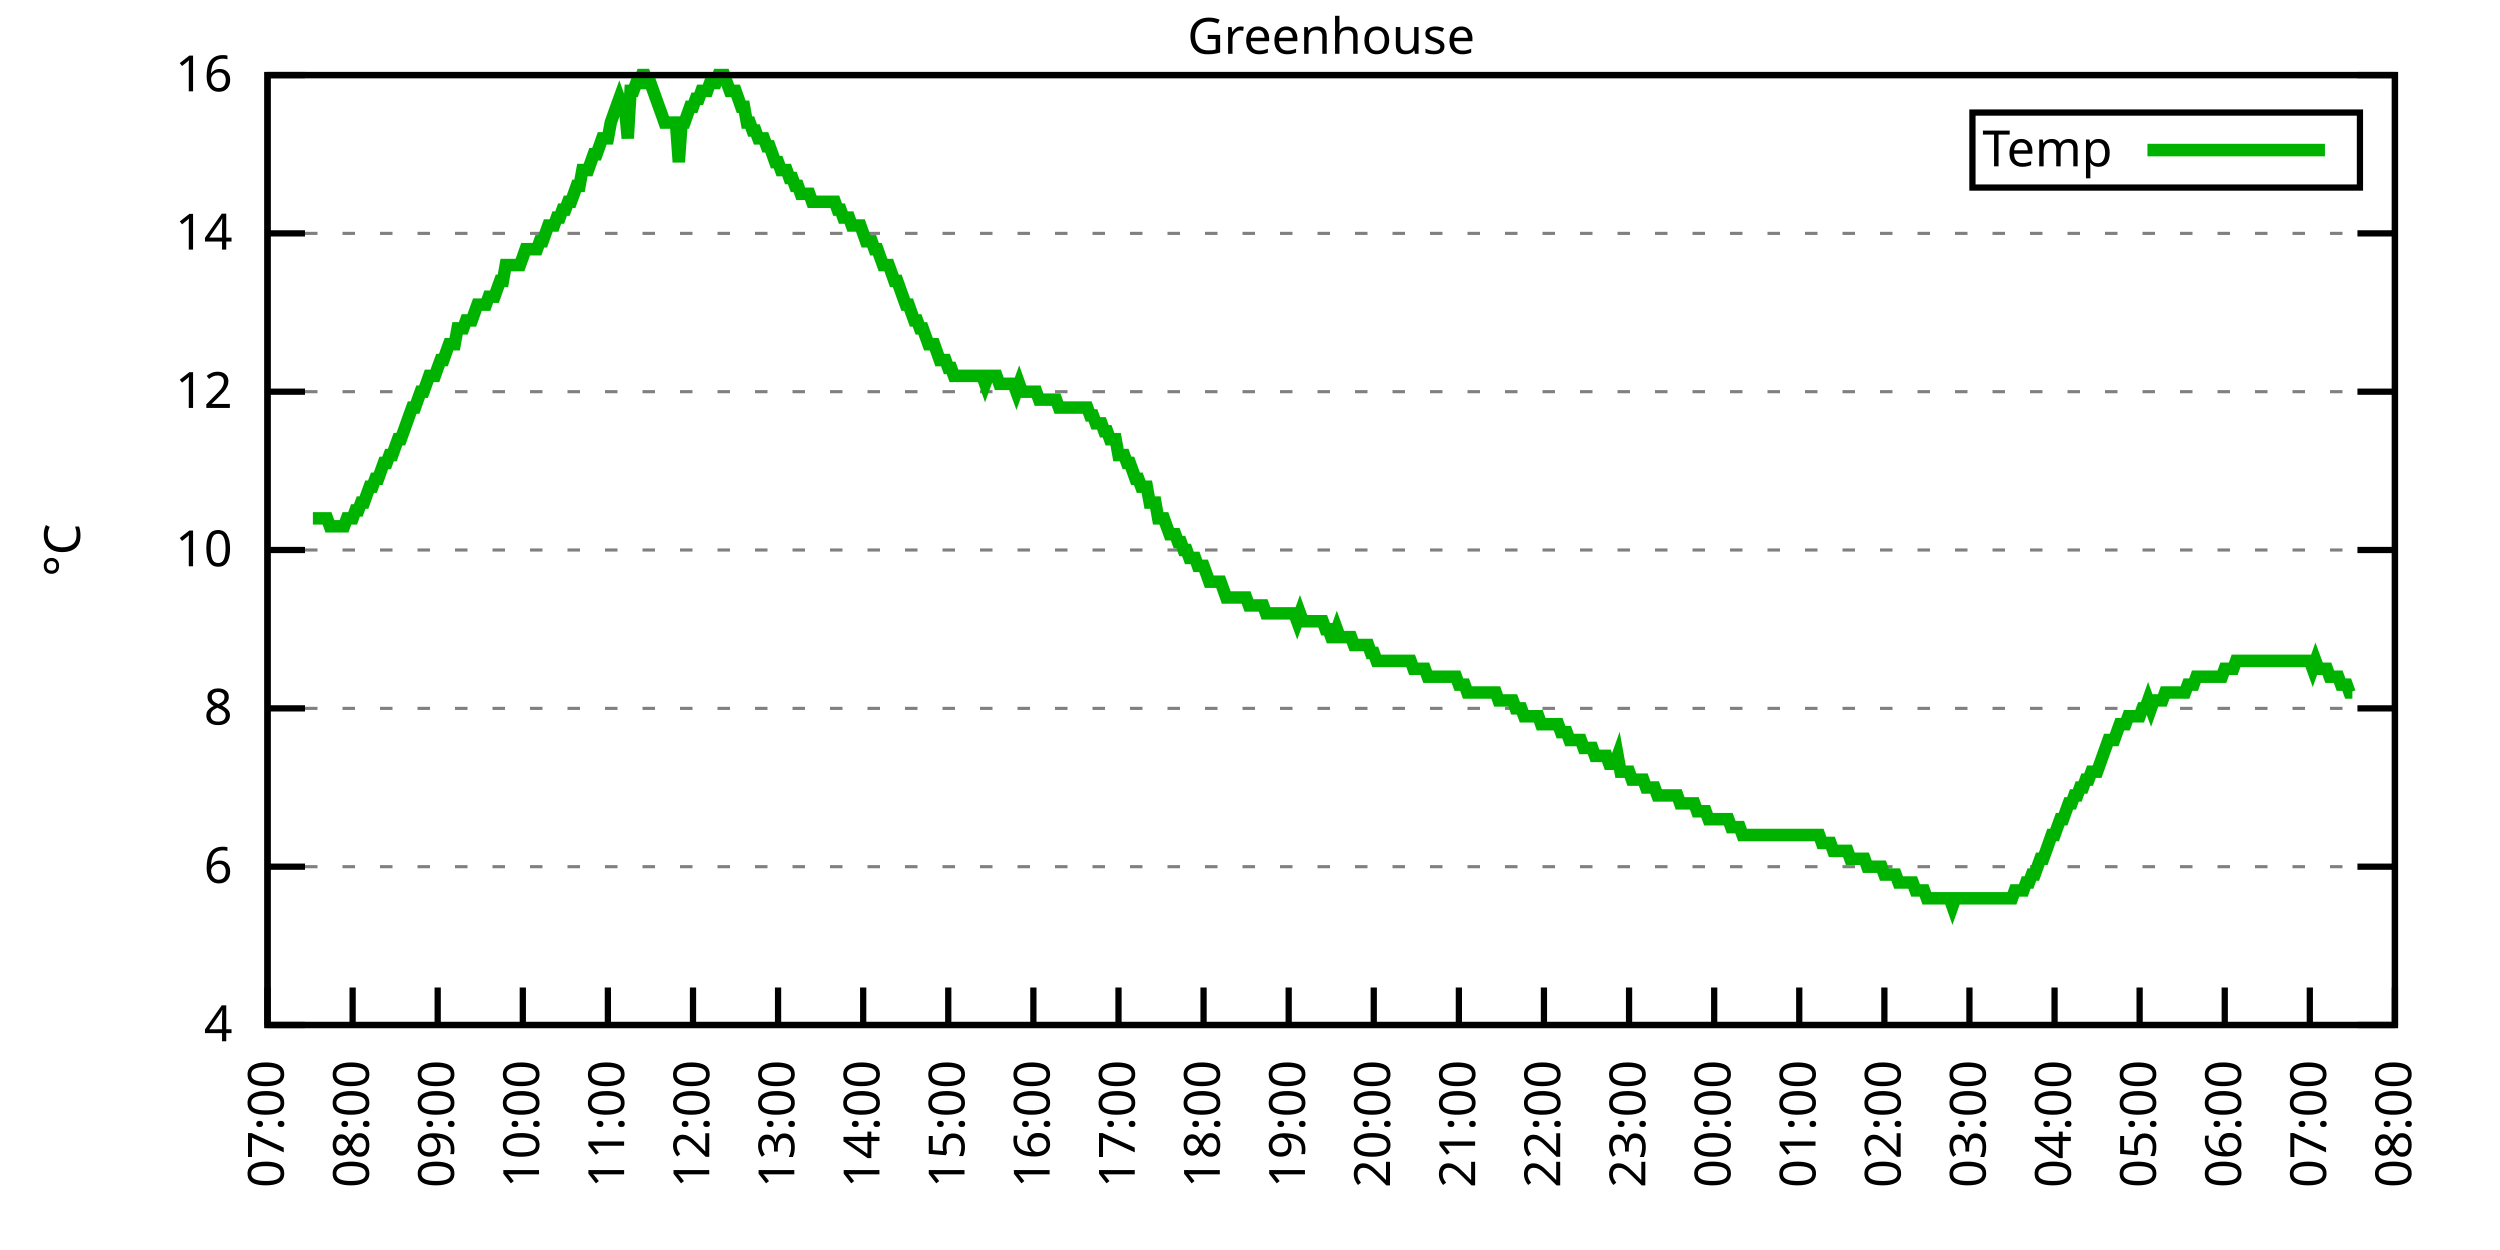
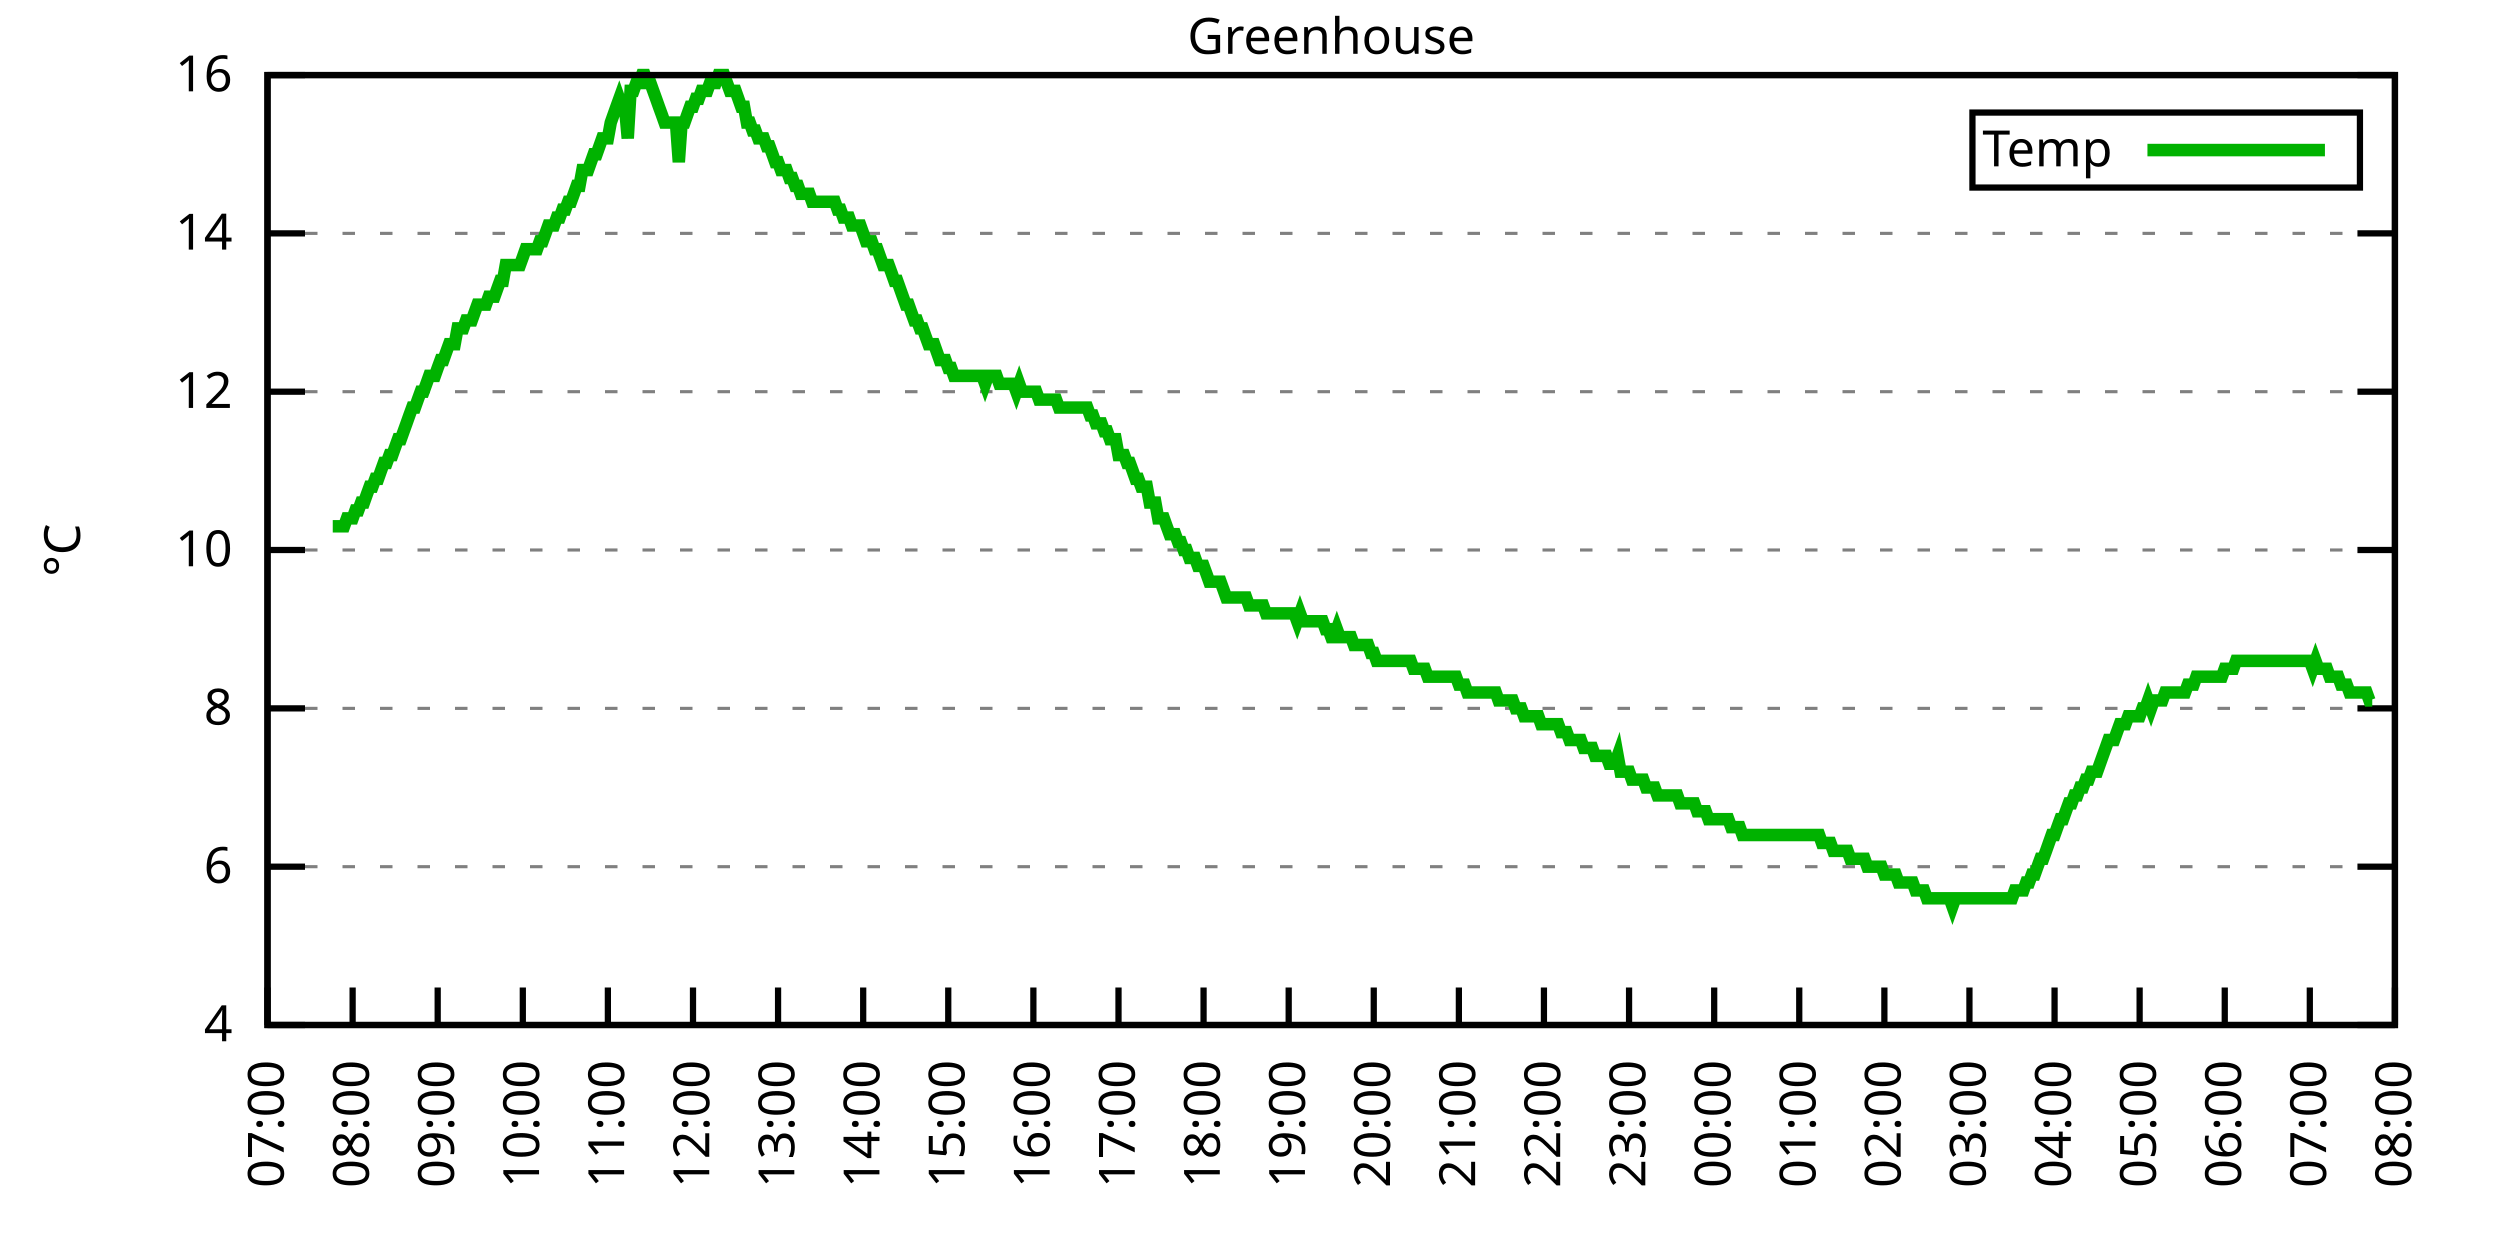
<svg xmlns="http://www.w3.org/2000/svg" xmlns:xlink="http://www.w3.org/1999/xlink" width="400" height="200" viewBox="0 0 400 200">
  <g id="gnuplot_canvas">
    <rect x="0" y="0" width="400" height="200" fill="none" />
    <defs>
      <circle id="gpDot" r="0.5" stroke-width="0.5" stroke="currentColor" />
      <path id="gpPt0" stroke-width="0.333" stroke="currentColor" d="M-1,0 h2 M0,-1 v2" />
      <path id="gpPt1" stroke-width="0.333" stroke="currentColor" d="M-1,-1 L1,1 M1,-1 L-1,1" />
      <path id="gpPt2" stroke-width="0.333" stroke="currentColor" d="M-1,0 L1,0 M0,-1 L0,1 M-1,-1 L1,1 M-1,1 L1,-1" />
      <rect id="gpPt3" stroke-width="0.333" stroke="currentColor" x="-1" y="-1" width="2" height="2" />
      <rect id="gpPt4" stroke-width="0.333" stroke="currentColor" fill="currentColor" x="-1" y="-1" width="2" height="2" />
      <circle id="gpPt5" stroke-width="0.333" stroke="currentColor" cx="0" cy="0" r="1" />
      <use xlink:href="#gpPt5" id="gpPt6" fill="currentColor" stroke="none" />
      <path id="gpPt7" stroke-width="0.333" stroke="currentColor" d="M0,-1.33 L-1.33,0.67 L1.33,0.67 z" />
      <use xlink:href="#gpPt7" id="gpPt8" fill="currentColor" stroke="none" />
      <use xlink:href="#gpPt7" id="gpPt9" stroke="currentColor" transform="rotate(180)" />
      <use xlink:href="#gpPt9" id="gpPt10" fill="currentColor" stroke="none" />
      <use xlink:href="#gpPt3" id="gpPt11" stroke="currentColor" transform="rotate(45)" />
      <use xlink:href="#gpPt11" id="gpPt12" fill="currentColor" stroke="none" />
      <path id="gpPt13" stroke-width="0.333" stroke="currentColor" d="M0,1.330 L1.265,0.411 L0.782,-1.067 L-0.782,-1.076 L-1.265,0.411 z" />
      <use xlink:href="#gpPt13" id="gpPt14" fill="currentColor" stroke="none" />
      <filter id="textbox" filterUnits="objectBoundingBox" x="0" y="0" height="1" width="1">
        <feFlood flood-color="white" flood-opacity="1" result="bgnd" />
        <feComposite in="SourceGraphic" in2="bgnd" operator="atop" />
      </filter>
      <filter id="greybox" filterUnits="objectBoundingBox" x="0" y="0" height="1" width="1">
        <feFlood flood-color="lightgrey" flood-opacity="1" result="grey" />
        <feComposite in="SourceGraphic" in2="grey" operator="atop" />
      </filter>
    </defs>
    <g fill="none" color="white" stroke="currentColor" stroke-width="1.00" stroke-linecap="butt" stroke-linejoin="miter">
</g>
    <g fill="none" color="black" stroke="currentColor" stroke-width="1.00" stroke-linecap="butt" stroke-linejoin="miter">
      <g stroke="none" shape-rendering="crispEdges">
        <polygon fill="rgb(255, 255, 255)" points="42.80,164.00 383.18,164.00 383.18,12.02 42.80,12.02 " />
      </g>
    </g>
    <g fill="none" color="black" stroke="currentColor" stroke-width="1.00" stroke-linecap="butt" stroke-linejoin="miter">
</g>
    <g fill="none" color="black" stroke="black" stroke-width="0.50" stroke-linecap="butt" stroke-linejoin="miter">
</g>
    <g fill="none" color="gray" stroke="currentColor" stroke-width="0.50" stroke-linecap="butt" stroke-linejoin="miter">
      <path stroke="gray" stroke-dasharray="2,4" class="gridline" d="M42.80,164.00 L383.19,164.00  " />
    </g>
    <g fill="none" color="gray" stroke="gray" stroke-width="1.00" stroke-linecap="butt" stroke-linejoin="miter">
</g>
    <g fill="none" color="black" stroke="currentColor" stroke-width="1.00" stroke-linecap="butt" stroke-linejoin="miter">
      <path stroke="black" d="M42.80,164.00 L48.80,164.00 M383.19,164.00 L377.19,164.00  " />
      <g transform="translate(37.20,166.60)" stroke="none" fill="black" font-family="Sans" font-size="8.00" text-anchor="end">
        <text>
          <tspan font-family="Sans"> 4</tspan>
        </text>
      </g>
    </g>
    <g fill="none" color="black" stroke="currentColor" stroke-width="1.00" stroke-linecap="butt" stroke-linejoin="miter">
</g>
    <g fill="none" color="black" stroke="black" stroke-width="0.50" stroke-linecap="butt" stroke-linejoin="miter">
</g>
    <g fill="none" color="gray" stroke="currentColor" stroke-width="0.50" stroke-linecap="butt" stroke-linejoin="miter">
      <path stroke="gray" stroke-dasharray="2,4" class="gridline" d="M42.80,138.67 L383.19,138.67  " />
    </g>
    <g fill="none" color="gray" stroke="gray" stroke-width="1.00" stroke-linecap="butt" stroke-linejoin="miter">
</g>
    <g fill="none" color="black" stroke="currentColor" stroke-width="1.00" stroke-linecap="butt" stroke-linejoin="miter">
      <path stroke="black" d="M42.80,138.67 L48.80,138.67 M383.19,138.67 L377.19,138.67  " />
      <g transform="translate(37.20,141.27)" stroke="none" fill="black" font-family="Sans" font-size="8.00" text-anchor="end">
        <text>
          <tspan font-family="Sans"> 6</tspan>
        </text>
      </g>
    </g>
    <g fill="none" color="black" stroke="currentColor" stroke-width="1.00" stroke-linecap="butt" stroke-linejoin="miter">
</g>
    <g fill="none" color="black" stroke="black" stroke-width="0.50" stroke-linecap="butt" stroke-linejoin="miter">
</g>
    <g fill="none" color="gray" stroke="currentColor" stroke-width="0.50" stroke-linecap="butt" stroke-linejoin="miter">
      <path stroke="gray" stroke-dasharray="2,4" class="gridline" d="M42.80,113.34 L383.19,113.34  " />
    </g>
    <g fill="none" color="gray" stroke="gray" stroke-width="1.00" stroke-linecap="butt" stroke-linejoin="miter">
</g>
    <g fill="none" color="black" stroke="currentColor" stroke-width="1.00" stroke-linecap="butt" stroke-linejoin="miter">
      <path stroke="black" d="M42.80,113.34 L48.80,113.34 M383.19,113.34 L377.19,113.34  " />
      <g transform="translate(37.20,115.94)" stroke="none" fill="black" font-family="Sans" font-size="8.00" text-anchor="end">
        <text>
          <tspan font-family="Sans"> 8</tspan>
        </text>
      </g>
    </g>
    <g fill="none" color="black" stroke="currentColor" stroke-width="1.00" stroke-linecap="butt" stroke-linejoin="miter">
</g>
    <g fill="none" color="black" stroke="black" stroke-width="0.50" stroke-linecap="butt" stroke-linejoin="miter">
</g>
    <g fill="none" color="gray" stroke="currentColor" stroke-width="0.50" stroke-linecap="butt" stroke-linejoin="miter">
      <path stroke="gray" stroke-dasharray="2,4" class="gridline" d="M42.80,88.00 L383.19,88.00  " />
    </g>
    <g fill="none" color="gray" stroke="gray" stroke-width="1.00" stroke-linecap="butt" stroke-linejoin="miter">
</g>
    <g fill="none" color="black" stroke="currentColor" stroke-width="1.00" stroke-linecap="butt" stroke-linejoin="miter">
      <path stroke="black" d="M42.80,88.00 L48.80,88.00 M383.19,88.00 L377.19,88.00  " />
      <g transform="translate(37.20,90.60)" stroke="none" fill="black" font-family="Sans" font-size="8.00" text-anchor="end">
        <text>
          <tspan font-family="Sans"> 10</tspan>
        </text>
      </g>
    </g>
    <g fill="none" color="black" stroke="currentColor" stroke-width="1.00" stroke-linecap="butt" stroke-linejoin="miter">
</g>
    <g fill="none" color="black" stroke="black" stroke-width="0.50" stroke-linecap="butt" stroke-linejoin="miter">
</g>
    <g fill="none" color="gray" stroke="currentColor" stroke-width="0.50" stroke-linecap="butt" stroke-linejoin="miter">
      <path stroke="gray" stroke-dasharray="2,4" class="gridline" d="M42.80,62.67 L383.19,62.67  " />
    </g>
    <g fill="none" color="gray" stroke="gray" stroke-width="1.00" stroke-linecap="butt" stroke-linejoin="miter">
</g>
    <g fill="none" color="black" stroke="currentColor" stroke-width="1.00" stroke-linecap="butt" stroke-linejoin="miter">
      <path stroke="black" d="M42.80,62.67 L48.80,62.67 M383.19,62.67 L377.19,62.67  " />
      <g transform="translate(37.20,65.27)" stroke="none" fill="black" font-family="Sans" font-size="8.00" text-anchor="end">
        <text>
          <tspan font-family="Sans"> 12</tspan>
        </text>
      </g>
    </g>
    <g fill="none" color="black" stroke="currentColor" stroke-width="1.00" stroke-linecap="butt" stroke-linejoin="miter">
</g>
    <g fill="none" color="black" stroke="black" stroke-width="0.50" stroke-linecap="butt" stroke-linejoin="miter">
</g>
    <g fill="none" color="gray" stroke="currentColor" stroke-width="0.50" stroke-linecap="butt" stroke-linejoin="miter">
      <path stroke="gray" stroke-dasharray="2,4" class="gridline" d="M42.80,37.34 L383.19,37.34  " />
    </g>
    <g fill="none" color="gray" stroke="gray" stroke-width="1.00" stroke-linecap="butt" stroke-linejoin="miter">
</g>
    <g fill="none" color="black" stroke="currentColor" stroke-width="1.00" stroke-linecap="butt" stroke-linejoin="miter">
      <path stroke="black" d="M42.80,37.34 L48.80,37.34 M383.19,37.34 L377.19,37.34  " />
      <g transform="translate(37.20,39.94)" stroke="none" fill="black" font-family="Sans" font-size="8.00" text-anchor="end">
        <text>
          <tspan font-family="Sans"> 14</tspan>
        </text>
      </g>
    </g>
    <g fill="none" color="black" stroke="currentColor" stroke-width="1.00" stroke-linecap="butt" stroke-linejoin="miter">
</g>
    <g fill="none" color="black" stroke="black" stroke-width="0.50" stroke-linecap="butt" stroke-linejoin="miter">
</g>
    <g fill="none" color="gray" stroke="currentColor" stroke-width="0.50" stroke-linecap="butt" stroke-linejoin="miter">
      <path stroke="gray" stroke-dasharray="2,4" class="gridline" d="M42.80,12.01 L383.19,12.01  " />
    </g>
    <g fill="none" color="gray" stroke="gray" stroke-width="1.00" stroke-linecap="butt" stroke-linejoin="miter">
</g>
    <g fill="none" color="black" stroke="currentColor" stroke-width="1.00" stroke-linecap="butt" stroke-linejoin="miter">
      <path stroke="black" d="M42.80,12.01 L48.80,12.01 M383.19,12.01 L377.19,12.01  " />
      <g transform="translate(37.20,14.61)" stroke="none" fill="black" font-family="Sans" font-size="8.00" text-anchor="end">
        <text>
          <tspan font-family="Sans"> 16</tspan>
        </text>
      </g>
    </g>
    <g fill="none" color="black" stroke="currentColor" stroke-width="1.00" stroke-linecap="butt" stroke-linejoin="miter">
      <path stroke="black" d="M42.80,164.00 L42.80,158.00  " />
      <g transform="translate(45.40,169.60) rotate(270.00)" stroke="none" fill="black" font-family="Sans" font-size="8.00" text-anchor="end">
        <text>
          <tspan font-family="Sans">07:00</tspan>
        </text>
      </g>
    </g>
    <g fill="none" color="black" stroke="currentColor" stroke-width="1.00" stroke-linecap="butt" stroke-linejoin="miter">
      <path stroke="black" d="M56.42,164.00 L56.42,158.00  " />
      <g transform="translate(59.02,169.60) rotate(270.00)" stroke="none" fill="black" font-family="Sans" font-size="8.00" text-anchor="end">
        <text>
          <tspan font-family="Sans">08:00</tspan>
        </text>
      </g>
    </g>
    <g fill="none" color="black" stroke="currentColor" stroke-width="1.00" stroke-linecap="butt" stroke-linejoin="miter">
      <path stroke="black" d="M70.03,164.00 L70.03,158.00  " />
      <g transform="translate(72.63,169.60) rotate(270.00)" stroke="none" fill="black" font-family="Sans" font-size="8.00" text-anchor="end">
        <text>
          <tspan font-family="Sans">09:00</tspan>
        </text>
      </g>
    </g>
    <g fill="none" color="black" stroke="currentColor" stroke-width="1.00" stroke-linecap="butt" stroke-linejoin="miter">
      <path stroke="black" d="M83.65,164.00 L83.65,158.00  " />
      <g transform="translate(86.25,169.60) rotate(270.00)" stroke="none" fill="black" font-family="Sans" font-size="8.00" text-anchor="end">
        <text>
          <tspan font-family="Sans">10:00</tspan>
        </text>
      </g>
    </g>
    <g fill="none" color="black" stroke="currentColor" stroke-width="1.00" stroke-linecap="butt" stroke-linejoin="miter">
      <path stroke="black" d="M97.26,164.00 L97.26,158.00  " />
      <g transform="translate(99.86,169.60) rotate(270.00)" stroke="none" fill="black" font-family="Sans" font-size="8.00" text-anchor="end">
        <text>
          <tspan font-family="Sans">11:00</tspan>
        </text>
      </g>
    </g>
    <g fill="none" color="black" stroke="currentColor" stroke-width="1.00" stroke-linecap="butt" stroke-linejoin="miter">
      <path stroke="black" d="M110.88,164.00 L110.88,158.00  " />
      <g transform="translate(113.48,169.60) rotate(270.00)" stroke="none" fill="black" font-family="Sans" font-size="8.00" text-anchor="end">
        <text>
          <tspan font-family="Sans">12:00</tspan>
        </text>
      </g>
    </g>
    <g fill="none" color="black" stroke="currentColor" stroke-width="1.00" stroke-linecap="butt" stroke-linejoin="miter">
      <path stroke="black" d="M124.49,164.00 L124.49,158.00  " />
      <g transform="translate(127.09,169.60) rotate(270.00)" stroke="none" fill="black" font-family="Sans" font-size="8.00" text-anchor="end">
        <text>
          <tspan font-family="Sans">13:00</tspan>
        </text>
      </g>
    </g>
    <g fill="none" color="black" stroke="currentColor" stroke-width="1.00" stroke-linecap="butt" stroke-linejoin="miter">
      <path stroke="black" d="M138.11,164.00 L138.11,158.00  " />
      <g transform="translate(140.71,169.60) rotate(270.00)" stroke="none" fill="black" font-family="Sans" font-size="8.00" text-anchor="end">
        <text>
          <tspan font-family="Sans">14:00</tspan>
        </text>
      </g>
    </g>
    <g fill="none" color="black" stroke="currentColor" stroke-width="1.00" stroke-linecap="butt" stroke-linejoin="miter">
      <path stroke="black" d="M151.72,164.00 L151.72,158.00  " />
      <g transform="translate(154.32,169.60) rotate(270.00)" stroke="none" fill="black" font-family="Sans" font-size="8.00" text-anchor="end">
        <text>
          <tspan font-family="Sans">15:00</tspan>
        </text>
      </g>
    </g>
    <g fill="none" color="black" stroke="currentColor" stroke-width="1.00" stroke-linecap="butt" stroke-linejoin="miter">
      <path stroke="black" d="M165.34,164.00 L165.34,158.00  " />
      <g transform="translate(167.94,169.60) rotate(270.00)" stroke="none" fill="black" font-family="Sans" font-size="8.00" text-anchor="end">
        <text>
          <tspan font-family="Sans">16:00</tspan>
        </text>
      </g>
    </g>
    <g fill="none" color="black" stroke="currentColor" stroke-width="1.00" stroke-linecap="butt" stroke-linejoin="miter">
      <path stroke="black" d="M178.96,164.00 L178.96,158.00  " />
      <g transform="translate(181.56,169.60) rotate(270.00)" stroke="none" fill="black" font-family="Sans" font-size="8.00" text-anchor="end">
        <text>
          <tspan font-family="Sans">17:00</tspan>
        </text>
      </g>
    </g>
    <g fill="none" color="black" stroke="currentColor" stroke-width="1.00" stroke-linecap="butt" stroke-linejoin="miter">
      <path stroke="black" d="M192.57,164.00 L192.57,158.00  " />
      <g transform="translate(195.17,169.60) rotate(270.00)" stroke="none" fill="black" font-family="Sans" font-size="8.00" text-anchor="end">
        <text>
          <tspan font-family="Sans">18:00</tspan>
        </text>
      </g>
    </g>
    <g fill="none" color="black" stroke="currentColor" stroke-width="1.00" stroke-linecap="butt" stroke-linejoin="miter">
      <path stroke="black" d="M206.19,164.00 L206.19,158.00  " />
      <g transform="translate(208.79,169.60) rotate(270.00)" stroke="none" fill="black" font-family="Sans" font-size="8.00" text-anchor="end">
        <text>
          <tspan font-family="Sans">19:00</tspan>
        </text>
      </g>
    </g>
    <g fill="none" color="black" stroke="currentColor" stroke-width="1.00" stroke-linecap="butt" stroke-linejoin="miter">
      <path stroke="black" d="M219.80,164.00 L219.80,158.00  " />
      <g transform="translate(222.40,169.60) rotate(270.00)" stroke="none" fill="black" font-family="Sans" font-size="8.00" text-anchor="end">
        <text>
          <tspan font-family="Sans">20:00</tspan>
        </text>
      </g>
    </g>
    <g fill="none" color="black" stroke="currentColor" stroke-width="1.00" stroke-linecap="butt" stroke-linejoin="miter">
      <path stroke="black" d="M233.42,164.00 L233.42,158.00  " />
      <g transform="translate(236.02,169.60) rotate(270.00)" stroke="none" fill="black" font-family="Sans" font-size="8.00" text-anchor="end">
        <text>
          <tspan font-family="Sans">21:00</tspan>
        </text>
      </g>
    </g>
    <g fill="none" color="black" stroke="currentColor" stroke-width="1.00" stroke-linecap="butt" stroke-linejoin="miter">
      <path stroke="black" d="M247.03,164.00 L247.03,158.00  " />
      <g transform="translate(249.63,169.60) rotate(270.00)" stroke="none" fill="black" font-family="Sans" font-size="8.00" text-anchor="end">
        <text>
          <tspan font-family="Sans">22:00</tspan>
        </text>
      </g>
    </g>
    <g fill="none" color="black" stroke="currentColor" stroke-width="1.00" stroke-linecap="butt" stroke-linejoin="miter">
      <path stroke="black" d="M260.65,164.00 L260.65,158.00  " />
      <g transform="translate(263.25,169.60) rotate(270.00)" stroke="none" fill="black" font-family="Sans" font-size="8.00" text-anchor="end">
        <text>
          <tspan font-family="Sans">23:00</tspan>
        </text>
      </g>
    </g>
    <g fill="none" color="black" stroke="currentColor" stroke-width="1.00" stroke-linecap="butt" stroke-linejoin="miter">
      <path stroke="black" d="M274.27,164.00 L274.27,158.00  " />
      <g transform="translate(276.87,169.60) rotate(270.00)" stroke="none" fill="black" font-family="Sans" font-size="8.00" text-anchor="end">
        <text>
          <tspan font-family="Sans">00:00</tspan>
        </text>
      </g>
    </g>
    <g fill="none" color="black" stroke="currentColor" stroke-width="1.00" stroke-linecap="butt" stroke-linejoin="miter">
      <path stroke="black" d="M287.88,164.00 L287.88,158.00  " />
      <g transform="translate(290.48,169.60) rotate(270.00)" stroke="none" fill="black" font-family="Sans" font-size="8.00" text-anchor="end">
        <text>
          <tspan font-family="Sans">01:00</tspan>
        </text>
      </g>
    </g>
    <g fill="none" color="black" stroke="currentColor" stroke-width="1.00" stroke-linecap="butt" stroke-linejoin="miter">
      <path stroke="black" d="M301.50,164.00 L301.50,158.00  " />
      <g transform="translate(304.10,169.60) rotate(270.00)" stroke="none" fill="black" font-family="Sans" font-size="8.00" text-anchor="end">
        <text>
          <tspan font-family="Sans">02:00</tspan>
        </text>
      </g>
    </g>
    <g fill="none" color="black" stroke="currentColor" stroke-width="1.00" stroke-linecap="butt" stroke-linejoin="miter">
      <path stroke="black" d="M315.11,164.00 L315.11,158.00  " />
      <g transform="translate(317.71,169.60) rotate(270.00)" stroke="none" fill="black" font-family="Sans" font-size="8.00" text-anchor="end">
        <text>
          <tspan font-family="Sans">03:00</tspan>
        </text>
      </g>
    </g>
    <g fill="none" color="black" stroke="currentColor" stroke-width="1.00" stroke-linecap="butt" stroke-linejoin="miter">
      <path stroke="black" d="M328.73,164.00 L328.73,158.00  " />
      <g transform="translate(331.33,169.60) rotate(270.00)" stroke="none" fill="black" font-family="Sans" font-size="8.00" text-anchor="end">
        <text>
          <tspan font-family="Sans">04:00</tspan>
        </text>
      </g>
    </g>
    <g fill="none" color="black" stroke="currentColor" stroke-width="1.00" stroke-linecap="butt" stroke-linejoin="miter">
      <path stroke="black" d="M342.34,164.00 L342.34,158.00  " />
      <g transform="translate(344.94,169.60) rotate(270.00)" stroke="none" fill="black" font-family="Sans" font-size="8.00" text-anchor="end">
        <text>
          <tspan font-family="Sans">05:00</tspan>
        </text>
      </g>
    </g>
    <g fill="none" color="black" stroke="currentColor" stroke-width="1.00" stroke-linecap="butt" stroke-linejoin="miter">
      <path stroke="black" d="M355.96,164.00 L355.96,158.00  " />
      <g transform="translate(358.56,169.60) rotate(270.00)" stroke="none" fill="black" font-family="Sans" font-size="8.00" text-anchor="end">
        <text>
          <tspan font-family="Sans">06:00</tspan>
        </text>
      </g>
    </g>
    <g fill="none" color="black" stroke="currentColor" stroke-width="1.00" stroke-linecap="butt" stroke-linejoin="miter">
      <path stroke="black" d="M369.57,164.00 L369.57,158.00  " />
      <g transform="translate(372.17,169.60) rotate(270.00)" stroke="none" fill="black" font-family="Sans" font-size="8.00" text-anchor="end">
        <text>
          <tspan font-family="Sans">07:00</tspan>
        </text>
      </g>
    </g>
    <g fill="none" color="black" stroke="currentColor" stroke-width="1.00" stroke-linecap="butt" stroke-linejoin="miter">
      <path stroke="black" d="M383.19,164.00 L383.19,158.00  " />
      <g transform="translate(385.79,169.60) rotate(270.00)" stroke="none" fill="black" font-family="Sans" font-size="8.00" text-anchor="end">
        <text>
          <tspan font-family="Sans">08:00</tspan>
        </text>
      </g>
    </g>
    <g fill="none" color="black" stroke="currentColor" stroke-width="1.00" stroke-linecap="butt" stroke-linejoin="miter">
</g>
    <g fill="none" color="black" stroke="currentColor" stroke-width="1.00" stroke-linecap="butt" stroke-linejoin="miter">
      <path stroke="black" d="M42.80,12.01 L42.80,164.00 L383.19,164.00 L383.19,12.01 L42.80,12.01 Z  " />
    </g>
    <g fill="none" color="black" stroke="currentColor" stroke-width="1.00" stroke-linecap="butt" stroke-linejoin="miter">
</g>
    <g fill="none" color="black" stroke="currentColor" stroke-width="1.00" stroke-linecap="butt" stroke-linejoin="miter">
      <path stroke="black" d="M315.59,30.01 L315.59,18.01 L377.59,18.01 L377.59,30.01 L315.59,30.01 Z  " />
    </g>
    <g id="Greenhouse_plot_1">
      <g fill="none" color="white" stroke="black" stroke-width="2.00" stroke-linecap="butt" stroke-linejoin="miter">
</g>
      <g fill="none" color="black" stroke="currentColor" stroke-width="2.00" stroke-linecap="butt" stroke-linejoin="miter">
        <g transform="translate(337.99,26.61)" stroke="none" fill="black" font-family="Sans" font-size="8.00" text-anchor="end">
          <text>
            <tspan font-family="Sans">Temp</tspan>
          </text>
        </g>
      </g>
      <g fill="none" color="black" stroke="currentColor" stroke-width="2.00" stroke-linecap="butt" stroke-linejoin="miter">
-         <path stroke="rgb(  0, 178,   0)" d="M343.59,24.01 L371.99,24.01 M50.06,82.94 L50.52,82.94 L50.97,82.94 L51.42,82.94 L51.88,82.94 L52.33,82.94   L52.78,84.21 L53.24,84.21 L53.69,84.21 L54.15,84.21 L54.60,84.21 L55.05,84.21 L55.51,82.94 L55.96,82.94   L56.42,82.94 L56.87,81.67 L57.32,81.67 L57.78,80.41 L58.23,80.41 L58.68,79.14 L59.14,77.87 L59.59,77.87   L60.05,76.61 L60.50,76.61 L60.95,75.34 L61.41,74.07 L61.86,74.07 L62.32,72.81 L62.77,72.81 L63.22,71.54   L63.68,70.27 L64.13,70.27 L64.58,69.01 L65.04,67.74 L65.49,66.47 L65.95,65.21 L66.40,65.21 L66.85,63.94   L67.31,62.67 L67.76,62.67 L68.22,61.41 L68.67,60.14 L69.12,60.14 L69.58,60.14 L70.03,58.87 L70.49,57.61   L70.94,57.61 L71.39,56.34 L71.85,55.07 L72.30,55.07 L72.75,55.07 L73.21,52.54 L73.66,52.54 L74.12,52.54   L74.57,51.27 L75.02,51.27 L75.48,51.27 L75.93,50.01 L76.39,48.74 L76.84,48.74 L77.29,48.74 L77.75,48.74   L78.20,47.47 L78.65,47.47 L79.11,47.47 L79.56,46.21 L80.02,44.94 L80.47,44.94 L80.92,42.41 L81.38,42.41   L81.83,42.41 L82.29,42.41 L82.74,42.41 L83.19,42.41 L83.65,41.14 L84.10,39.87 L84.55,39.87 L85.01,39.87   L85.46,39.87 L85.92,39.87 L86.37,38.61 L86.82,38.61 L87.28,37.34 L87.73,36.08 L88.19,36.08 L88.64,36.08   L89.09,34.81 L89.55,34.81 L90.00,33.54 L90.45,33.54 L90.91,32.28 L91.36,32.28 L91.82,31.01 L92.27,29.74   L92.72,29.74 L93.18,27.21 L93.63,27.21 L94.09,27.21 L94.54,25.94 L94.99,24.68 L95.45,24.68 L95.90,23.41   L96.35,22.14 L96.81,22.14 L97.26,22.14 L97.72,19.61 L98.17,18.34 L98.62,17.08 L99.08,15.81 L99.53,17.08   L99.99,17.08 L100.44,22.14 L100.89,14.54 L101.35,14.54 L101.80,13.28 L102.25,13.28 L102.71,12.01 L103.16,12.01   L103.62,13.28 L104.07,13.28 L104.52,14.54 L104.98,15.81 L105.43,17.08 L105.89,18.34 L106.34,19.61 L106.79,19.61   L107.25,19.61 L107.70,19.61 L108.15,19.61 L108.61,25.94 L109.06,19.61 L109.52,19.61 L109.97,18.34 L110.42,17.08   L110.88,17.08 L111.33,15.81 L111.79,15.81 L112.24,14.54 L112.69,14.54 L113.15,14.54 L113.60,13.28 L114.05,13.28   L114.51,13.28 L114.96,12.01 L115.42,12.01 L115.87,12.01 L116.32,13.28 L116.78,14.54 L117.23,14.54 L117.69,14.54   L118.14,15.81 L118.59,17.08 L119.05,17.08 L119.50,19.61 L119.96,19.61 L120.41,20.88 L120.86,20.88 L121.32,22.14   L121.77,22.14 L122.22,22.14 L122.68,23.41 L123.13,23.41 L123.59,24.68 L124.04,25.94 L124.49,25.94 L124.95,27.21   L125.40,27.21 L125.86,27.21 L126.31,28.48 L126.76,28.48 L127.22,29.74 L127.67,29.74 L128.12,31.01 L128.58,31.01   L129.03,31.01 L129.49,31.01 L129.94,32.28 L130.39,32.28 L130.85,32.28 L131.30,32.28 L131.76,32.28 L132.21,32.28   L132.66,32.28 L133.12,32.28 L133.57,32.28 L134.02,33.54 L134.48,33.54 L134.93,34.81 L135.39,34.81 L135.84,34.81   L136.29,36.08 L136.75,36.08 L137.20,36.08 L137.66,36.08 L138.11,37.34 L138.56,38.61 L139.02,38.61 L139.47,38.61   L139.92,39.87 L140.38,39.87 L140.83,41.14 L141.29,42.41 L141.74,42.41 L142.19,42.41 L142.65,43.67 L143.10,44.94   L143.56,44.94 L144.01,46.21 L144.46,47.47 L144.92,48.74 L145.37,48.74 L145.82,50.01 L146.28,51.27 L146.73,51.27   L147.19,52.54 L147.64,52.54 L148.09,53.81 L148.55,55.07 L149.00,55.07 L149.46,55.07 L149.91,56.34 L150.36,57.61   L150.82,57.61 L151.27,57.61 L151.72,58.87 L152.18,58.87 L152.63,60.14 L153.09,60.14 L153.54,60.14 L153.99,60.14   L154.45,60.14 L154.90,60.14 L155.36,60.14 L155.81,60.14 L156.26,60.14 L156.72,60.14 L157.17,60.14 L157.62,61.41   L158.08,60.14 L158.53,60.14 L158.99,60.14 L159.44,60.14 L159.89,61.41 L160.35,61.41 L160.80,61.41 L161.26,61.41   L161.71,61.41 L162.16,61.41 L162.62,62.67 L163.07,61.41 L163.52,62.67 L163.98,62.67 L164.43,62.67 L164.89,62.67   L165.34,62.67 L165.79,62.67 L166.25,63.94 L166.70,63.94 L167.16,63.94 L167.61,63.94 L168.06,63.94 L168.52,63.94   L168.97,63.94 L169.43,65.21 L169.88,65.21 L170.33,65.21 L170.79,65.21 L171.24,65.21 L171.69,65.21 L172.15,65.21   L172.60,65.21 L173.06,65.21 L173.51,65.21 L173.96,65.21 L174.42,66.47 L174.87,66.47 L175.33,67.74 L175.78,67.74   L176.23,67.74 L176.69,69.01 L177.14,69.01 L177.59,70.27 L178.05,70.27 L178.50,70.27 L178.96,72.81 L179.41,72.81   L179.86,72.81 L180.32,74.07 L180.77,74.07 L181.23,75.34 L181.68,76.61 L182.13,76.61 L182.59,77.87 L183.04,77.87   L183.49,77.87 L183.95,80.41 L184.40,80.41 L184.86,80.41 L185.31,82.94 L185.76,82.94 L186.22,82.94 L186.67,84.21   L187.13,85.47 L187.58,85.47 L188.03,85.47 L188.49,86.74 L188.94,86.74 L189.39,88.00 L189.85,88.00 L190.30,89.27   L190.76,89.27 L191.21,89.27 L191.66,90.54 L192.12,90.54 L192.57,90.54 L193.03,91.80 L193.48,93.07 L193.93,93.07   L194.39,93.07 L194.84,93.07 L195.29,93.07 L195.75,94.34 L196.20,95.60 L196.66,95.60 L197.11,95.60 L197.56,95.60   L198.02,95.60 L198.47,95.60 L198.93,95.60 L199.38,95.60 L199.83,96.87 L200.29,96.87 L200.74,96.87 L201.19,96.87   L201.65,96.87 L202.10,96.87 L202.56,98.14 L203.01,98.14 L203.46,98.14 L203.92,98.14 L204.37,98.14 L204.83,98.14   L205.28,98.14 L205.73,98.14 L206.19,98.14 L206.64,98.14 L207.09,98.14 L207.55,99.40 L208.00,98.14 L208.46,99.40   L208.91,99.40 L209.36,99.40 L209.82,99.40 L210.27,99.40 L210.73,99.40 L211.18,99.40 L211.63,99.40 L212.09,100.67   L212.54,100.67 L213.00,101.94 L213.45,101.94 L213.90,100.67 L214.36,101.94 L214.81,101.94 L215.26,101.94 L215.72,101.94   L216.17,101.94 L216.63,103.20 L217.08,103.20 L217.53,103.20 L217.99,103.20 L218.44,103.20 L218.90,103.20 L219.35,104.47   L219.80,104.47 L220.26,105.74 L220.71,105.74 L221.16,105.74 L221.62,105.74 L222.07,105.74 L222.53,105.74 L222.98,105.74   L223.43,105.74 L223.89,105.74 L224.34,105.74 L224.80,105.74 L225.25,105.74 L225.70,105.74 L226.16,107.00 L226.61,107.00   L227.06,107.00 L227.52,107.00 L227.97,107.00 L228.43,108.27 L228.88,108.27 L229.33,108.27 L229.79,108.27 L230.24,108.27   L230.70,108.27 L231.15,108.27 L231.60,108.27 L232.06,108.27 L232.51,108.27 L232.96,108.27 L233.42,109.54 L233.87,109.54   L234.33,109.54 L234.78,110.80 L235.23,110.80 L235.69,110.80 L236.14,110.80 L236.60,110.80 L237.05,110.80 L237.50,110.80   L237.96,110.80 L238.41,110.80 L238.86,110.80 L239.32,110.80 L239.77,112.07 L240.23,112.07 L240.68,112.07 L241.13,112.07   L241.59,112.07 L242.04,112.07 L242.50,113.34 L242.95,113.34 L243.40,113.34 L243.86,114.60 L244.31,114.60 L244.76,114.60   L245.22,114.60 L245.67,114.60 L246.13,114.60 L246.58,115.87 L247.03,115.87 L247.49,115.87 L247.94,115.87 L248.40,115.87   L248.85,115.87 L249.30,115.87 L249.76,117.14 L250.21,117.14 L250.66,117.14 L251.12,118.40 L251.57,118.40 L252.03,118.40   L252.48,118.40 L252.93,118.40 L253.39,119.67 L253.84,119.67 L254.30,119.67 L254.75,119.67 L255.20,120.94 L255.66,120.94   L256.11,120.94 L256.56,120.94 L257.02,120.94 L257.47,122.20 L257.93,122.20 L258.38,122.20 L258.83,120.94 L259.29,123.47   L259.74,123.47 L260.20,123.47 L260.65,123.47 L261.10,124.74 L261.56,124.74 L262.01,124.74 L262.47,124.74 L262.92,124.74   L263.37,126.00 L263.83,126.00 L264.28,126.00 L264.73,126.00 L265.19,127.27 L265.64,127.27 L266.10,127.27 L266.55,127.27   L267.00,127.27 L267.46,127.27 L267.91,127.27 L268.37,127.27 L268.82,128.54 L269.27,128.54 L269.73,128.54 L270.18,128.54   L270.63,128.54 L271.09,128.54 L271.54,129.80 L272.00,129.80 L272.45,129.80 L272.90,129.80 L273.36,131.07 L273.81,131.07   L274.27,131.07 L274.72,131.07 L275.17,131.07 L275.63,131.07 L276.08,131.07 L276.53,131.07 L276.99,132.34 L277.44,132.34   L277.90,132.34 L278.35,132.34 L278.80,133.60 L279.26,133.60 L279.71,133.60 L280.17,133.60 L280.62,133.60 L281.07,133.60   L281.53,133.60 L281.98,133.60 L282.43,133.60 L282.89,133.60 L283.34,133.60 L283.80,133.60 L284.25,133.60 L284.70,133.60   L285.16,133.60 L285.61,133.60 L286.07,133.60 L286.52,133.60 L286.97,133.60 L287.43,133.60 L287.88,133.60 L288.33,133.60   L288.79,133.60 L289.24,133.60 L289.70,133.60 L290.15,133.60 L290.60,133.60 L291.06,133.60 L291.51,134.87 L291.97,134.87   L292.42,134.87 L292.87,134.87 L293.33,136.14 L293.78,136.14 L294.23,136.14 L294.69,136.14 L295.14,136.14 L295.60,136.14   L296.05,137.40 L296.50,137.40 L296.96,137.40 L297.41,137.40 L297.87,137.40 L298.32,137.40 L298.77,138.67 L299.23,138.67   L299.68,138.67 L300.13,138.67 L300.59,138.67 L301.04,138.67 L301.50,139.93 L301.95,139.93 L302.40,139.93 L302.86,139.93   L303.31,139.93 L303.77,141.20 L304.22,141.20 L304.67,141.20 L305.13,141.20 L305.58,141.20 L306.03,141.20 L306.49,142.47   L306.94,142.47 L307.40,142.47 L307.85,142.47 L308.30,143.73 L308.76,143.73 L309.21,143.73 L309.67,143.73 L310.12,143.73   L310.57,143.73 L311.03,143.73 L311.48,143.73 L311.94,143.73 L312.39,145.00 L312.84,143.73 L313.30,143.73 L313.75,143.73   L314.20,143.73 L314.66,143.73 L315.11,143.73 L315.57,143.73 L316.02,143.73 L316.47,143.73 L316.93,143.73 L317.38,143.73   L317.84,143.73 L318.29,143.73 L318.74,143.73 L319.20,143.73 L319.65,143.73 L320.10,143.73 L320.56,143.73 L321.01,143.73   L321.47,143.73 L321.92,143.73 L322.37,142.47 L322.83,142.47 L323.28,142.47 L323.74,142.47 L324.19,141.20 L324.64,141.20   L325.10,139.93 L325.55,139.93 L326.00,138.67 L326.46,137.40 L326.91,137.40 L327.37,136.14 L327.82,134.87 L328.27,133.60   L328.73,133.60 L329.18,132.34 L329.64,131.07 L330.09,131.07 L330.54,129.80 L331.00,128.54 L331.45,128.54 L331.90,127.27   L332.36,127.27 L332.81,126.00 L333.27,126.00 L333.72,124.74 L334.17,124.74 L334.63,123.47 L335.08,123.47 L335.54,123.47   L335.99,122.20 L336.44,120.94 L336.90,119.67 L337.35,118.40 L337.80,118.40 L338.26,118.40 L338.71,117.14 L339.17,115.87   L339.62,115.87 L340.07,115.87 L340.53,114.60 L340.98,114.60 L341.44,114.60 L341.89,114.60 L342.34,114.60 L342.80,113.34   L343.25,113.34 L343.70,112.07 L344.16,113.34 L344.61,112.07 L345.07,112.07 L345.52,112.07 L345.97,112.07 L346.43,110.80   L346.88,110.80 L347.34,110.80 L347.79,110.80 L348.24,110.80 L348.70,110.80 L349.15,110.80 L349.60,110.80 L350.06,109.54   L350.51,109.54 L350.97,109.54 L351.42,108.27 L351.87,108.27 L352.33,108.27 L352.78,108.27 L353.24,108.27 L353.69,108.27   L354.14,108.27 L354.60,108.27 L355.05,108.27 L355.50,108.27 L355.96,107.00 L356.41,107.00 L356.87,107.00 L357.32,107.00   L357.77,105.74 L358.23,105.74 L358.68,105.74 L359.14,105.74 L359.59,105.74 L360.04,105.74 L360.50,105.74 L360.95,105.74   L361.41,105.74 L361.86,105.74 L362.31,105.74 L362.77,105.74 L363.22,105.74 L363.67,105.74 L364.13,105.74 L364.58,105.74   L365.04,105.74 L365.49,105.74 L365.94,105.74 L366.40,105.74 L366.85,105.74 L367.31,105.74 L367.76,105.74 L368.21,105.74   L368.67,105.74 L369.12,105.74 L369.57,105.74 L370.03,107.00 L370.48,105.74 L370.94,107.00 L371.39,107.00 L371.84,107.00   L372.30,107.00 L372.75,108.27 L373.21,108.27 L373.66,108.27 L374.11,108.27 L374.57,109.54 L375.02,109.54 L375.47,109.54   L375.93,110.80 L376.38,110.80  " />
+         <path stroke="rgb(  0, 178,   0)" d="M343.59,24.01 L371.99,24.01 M53.24,84.21 L53.69,84.21 L54.15,84.21 L54.60,84.21 L55.05,84.21 L55.51,82.94   L55.96,82.94 L56.42,82.94 L56.87,81.67 L57.32,81.67 L57.78,80.41 L58.23,80.41 L58.68,79.14 L59.14,77.87   L59.59,77.87 L60.05,76.61 L60.50,76.61 L60.95,75.34 L61.41,74.07 L61.86,74.07 L62.32,72.81 L62.77,72.81   L63.22,71.54 L63.68,70.27 L64.13,70.27 L64.58,69.01 L65.04,67.74 L65.49,66.47 L65.95,65.21 L66.40,65.21   L66.85,63.94 L67.31,62.67 L67.76,62.67 L68.22,61.41 L68.67,60.14 L69.12,60.14 L69.58,60.14 L70.03,58.87   L70.49,57.61 L70.94,57.61 L71.39,56.34 L71.85,55.07 L72.30,55.07 L72.75,55.07 L73.21,52.54 L73.66,52.54   L74.12,52.54 L74.57,51.27 L75.02,51.27 L75.48,51.27 L75.93,50.01 L76.39,48.74 L76.84,48.74 L77.29,48.74   L77.75,48.74 L78.20,47.47 L78.65,47.47 L79.11,47.47 L79.56,46.21 L80.02,44.94 L80.47,44.94 L80.92,42.41   L81.38,42.41 L81.83,42.41 L82.29,42.41 L82.74,42.41 L83.19,42.41 L83.65,41.14 L84.10,39.87 L84.55,39.87   L85.01,39.87 L85.46,39.87 L85.92,39.87 L86.37,38.61 L86.82,38.61 L87.28,37.34 L87.73,36.08 L88.19,36.08   L88.64,36.08 L89.09,34.81 L89.55,34.81 L90.00,33.54 L90.45,33.54 L90.91,32.28 L91.36,32.28 L91.82,31.01   L92.27,29.74 L92.72,29.74 L93.18,27.21 L93.63,27.21 L94.09,27.21 L94.54,25.94 L94.99,24.68 L95.45,24.68   L95.90,23.41 L96.35,22.14 L96.81,22.14 L97.26,22.14 L97.72,19.61 L98.17,18.34 L98.62,17.08 L99.08,15.81   L99.53,17.08 L99.99,17.08 L100.44,22.14 L100.89,14.54 L101.35,14.54 L101.80,13.28 L102.25,13.28 L102.71,12.01   L103.16,12.01 L103.62,13.28 L104.07,13.28 L104.52,14.54 L104.98,15.81 L105.43,17.08 L105.89,18.34 L106.34,19.61   L106.79,19.61 L107.25,19.61 L107.70,19.61 L108.15,19.61 L108.61,25.94 L109.06,19.61 L109.52,19.61 L109.97,18.34   L110.42,17.08 L110.88,17.08 L111.33,15.81 L111.79,15.81 L112.24,14.54 L112.69,14.54 L113.15,14.54 L113.60,13.28   L114.05,13.28 L114.51,13.28 L114.96,12.01 L115.42,12.01 L115.87,12.01 L116.32,13.28 L116.78,14.54 L117.23,14.54   L117.69,14.54 L118.14,15.81 L118.59,17.08 L119.05,17.08 L119.50,19.61 L119.96,19.61 L120.41,20.88 L120.86,20.88   L121.32,22.14 L121.77,22.14 L122.22,22.14 L122.68,23.41 L123.13,23.41 L123.59,24.68 L124.04,25.94 L124.49,25.94   L124.95,27.21 L125.40,27.21 L125.86,27.21 L126.31,28.48 L126.76,28.48 L127.22,29.74 L127.67,29.74 L128.12,31.01   L128.58,31.01 L129.03,31.01 L129.49,31.01 L129.94,32.28 L130.39,32.28 L130.85,32.28 L131.30,32.28 L131.76,32.28   L132.21,32.28 L132.66,32.28 L133.12,32.28 L133.57,32.28 L134.02,33.54 L134.48,33.54 L134.93,34.81 L135.39,34.81   L135.84,34.81 L136.29,36.08 L136.75,36.08 L137.20,36.08 L137.66,36.08 L138.11,37.34 L138.56,38.61 L139.02,38.61   L139.47,38.61 L139.92,39.87 L140.38,39.87 L140.83,41.14 L141.29,42.41 L141.74,42.41 L142.19,42.41 L142.65,43.67   L143.10,44.94 L143.56,44.94 L144.01,46.21 L144.46,47.47 L144.92,48.74 L145.37,48.74 L145.82,50.01 L146.28,51.27   L146.73,51.27 L147.19,52.54 L147.64,52.54 L148.09,53.81 L148.55,55.07 L149.00,55.07 L149.46,55.07 L149.91,56.34   L150.36,57.61 L150.82,57.61 L151.27,57.61 L151.72,58.87 L152.18,58.87 L152.63,60.14 L153.09,60.14 L153.54,60.14   L153.99,60.14 L154.45,60.14 L154.90,60.14 L155.36,60.14 L155.81,60.14 L156.26,60.14 L156.72,60.14 L157.17,60.14   L157.62,61.41 L158.08,60.14 L158.53,60.14 L158.99,60.14 L159.44,60.14 L159.89,61.41 L160.35,61.41 L160.80,61.41   L161.26,61.41 L161.71,61.41 L162.16,61.41 L162.62,62.67 L163.07,61.41 L163.52,62.67 L163.98,62.67 L164.43,62.67   L164.89,62.67 L165.34,62.67 L165.79,62.67 L166.25,63.94 L166.70,63.94 L167.16,63.94 L167.61,63.94 L168.06,63.94   L168.52,63.94 L168.97,63.94 L169.43,65.21 L169.88,65.21 L170.33,65.21 L170.79,65.21 L171.24,65.21 L171.69,65.21   L172.15,65.21 L172.60,65.21 L173.06,65.21 L173.51,65.21 L173.96,65.21 L174.42,66.47 L174.87,66.47 L175.33,67.74   L175.78,67.74 L176.23,67.74 L176.69,69.01 L177.14,69.01 L177.59,70.27 L178.05,70.27 L178.50,70.27 L178.96,72.81   L179.41,72.81 L179.86,72.81 L180.32,74.07 L180.77,74.07 L181.23,75.34 L181.68,76.61 L182.13,76.61 L182.59,77.87   L183.04,77.87 L183.49,77.87 L183.95,80.41 L184.40,80.41 L184.86,80.41 L185.31,82.94 L185.76,82.94 L186.22,82.94   L186.67,84.21 L187.13,85.47 L187.58,85.47 L188.03,85.47 L188.49,86.74 L188.94,86.74 L189.39,88.00 L189.85,88.00   L190.30,89.27 L190.76,89.27 L191.21,89.27 L191.66,90.54 L192.12,90.54 L192.57,90.54 L193.03,91.80 L193.48,93.07   L193.93,93.07 L194.39,93.07 L194.84,93.07 L195.29,93.07 L195.75,94.34 L196.20,95.60 L196.66,95.60 L197.11,95.60   L197.56,95.60 L198.02,95.60 L198.47,95.60 L198.93,95.60 L199.38,95.60 L199.83,96.87 L200.29,96.87 L200.74,96.87   L201.19,96.87 L201.65,96.87 L202.10,96.87 L202.56,98.14 L203.01,98.14 L203.46,98.14 L203.92,98.14 L204.37,98.14   L204.83,98.14 L205.28,98.14 L205.73,98.14 L206.19,98.14 L206.64,98.14 L207.09,98.14 L207.55,99.40 L208.00,98.14   L208.46,99.40 L208.91,99.40 L209.36,99.40 L209.82,99.40 L210.27,99.40 L210.73,99.40 L211.18,99.40 L211.63,99.40   L212.09,100.67 L212.54,100.67 L213.00,101.94 L213.45,101.94 L213.90,100.67 L214.36,101.94 L214.81,101.94 L215.26,101.94   L215.72,101.94 L216.17,101.94 L216.63,103.20 L217.08,103.20 L217.53,103.20 L217.99,103.20 L218.44,103.20 L218.90,103.20   L219.35,104.47 L219.80,104.47 L220.26,105.74 L220.71,105.74 L221.16,105.74 L221.62,105.74 L222.07,105.74 L222.53,105.74   L222.98,105.74 L223.43,105.74 L223.89,105.74 L224.34,105.74 L224.80,105.74 L225.25,105.74 L225.70,105.74 L226.16,107.00   L226.61,107.00 L227.06,107.00 L227.52,107.00 L227.97,107.00 L228.43,108.27 L228.88,108.27 L229.33,108.27 L229.79,108.27   L230.24,108.27 L230.70,108.27 L231.15,108.27 L231.60,108.27 L232.06,108.27 L232.51,108.27 L232.96,108.27 L233.42,109.54   L233.87,109.54 L234.33,109.54 L234.78,110.80 L235.23,110.80 L235.69,110.80 L236.14,110.80 L236.60,110.80 L237.05,110.80   L237.50,110.80 L237.96,110.80 L238.41,110.80 L238.86,110.80 L239.32,110.80 L239.77,112.07 L240.23,112.07 L240.68,112.07   L241.13,112.07 L241.59,112.07 L242.04,112.07 L242.50,113.34 L242.95,113.34 L243.40,113.34 L243.86,114.60 L244.31,114.60   L244.76,114.60 L245.22,114.60 L245.67,114.60 L246.13,114.60 L246.58,115.87 L247.03,115.87 L247.49,115.87 L247.94,115.87   L248.40,115.87 L248.85,115.87 L249.30,115.87 L249.76,117.14 L250.21,117.14 L250.66,117.14 L251.12,118.40 L251.57,118.40   L252.03,118.40 L252.48,118.40 L252.93,118.40 L253.39,119.67 L253.84,119.67 L254.30,119.67 L254.75,119.67 L255.20,120.94   L255.66,120.94 L256.11,120.94 L256.56,120.94 L257.02,120.94 L257.47,122.20 L257.93,122.20 L258.38,122.20 L258.83,120.94   L259.29,123.47 L259.74,123.47 L260.20,123.47 L260.65,123.47 L261.10,124.74 L261.56,124.74 L262.01,124.74 L262.47,124.74   L262.92,124.74 L263.37,126.00 L263.83,126.00 L264.28,126.00 L264.73,126.00 L265.19,127.27 L265.64,127.27 L266.10,127.27   L266.55,127.27 L267.00,127.27 L267.46,127.27 L267.91,127.27 L268.37,127.27 L268.82,128.54 L269.27,128.54 L269.73,128.54   L270.18,128.54 L270.63,128.54 L271.09,128.54 L271.54,129.80 L272.00,129.80 L272.45,129.80 L272.90,129.80 L273.36,131.07   L273.81,131.07 L274.27,131.07 L274.72,131.07 L275.17,131.07 L275.63,131.07 L276.08,131.07 L276.53,131.07 L276.99,132.34   L277.44,132.34 L277.90,132.34 L278.35,132.34 L278.80,133.60 L279.26,133.60 L279.71,133.60 L280.17,133.60 L280.62,133.60   L281.07,133.60 L281.53,133.60 L281.98,133.60 L282.43,133.60 L282.89,133.60 L283.34,133.60 L283.80,133.60 L284.25,133.60   L284.70,133.60 L285.16,133.60 L285.61,133.60 L286.07,133.60 L286.52,133.60 L286.97,133.60 L287.43,133.60 L287.88,133.60   L288.33,133.60 L288.79,133.60 L289.24,133.60 L289.70,133.60 L290.15,133.60 L290.60,133.60 L291.06,133.60 L291.51,134.87   L291.97,134.87 L292.42,134.87 L292.87,134.87 L293.33,136.14 L293.78,136.14 L294.23,136.14 L294.69,136.14 L295.14,136.14   L295.60,136.14 L296.05,137.40 L296.50,137.40 L296.96,137.40 L297.41,137.40 L297.87,137.40 L298.32,137.40 L298.77,138.67   L299.23,138.67 L299.68,138.67 L300.13,138.67 L300.59,138.67 L301.04,138.67 L301.50,139.93 L301.95,139.93 L302.40,139.93   L302.86,139.93 L303.31,139.93 L303.77,141.20 L304.22,141.20 L304.67,141.20 L305.13,141.20 L305.58,141.20 L306.03,141.20   L306.49,142.47 L306.94,142.47 L307.40,142.47 L307.85,142.47 L308.30,143.73 L308.76,143.73 L309.21,143.73 L309.67,143.73   L310.12,143.73 L310.57,143.73 L311.03,143.73 L311.48,143.73 L311.94,143.73 L312.39,145.00 L312.84,143.73 L313.30,143.73   L313.75,143.73 L314.20,143.73 L314.66,143.73 L315.11,143.73 L315.57,143.73 L316.02,143.73 L316.47,143.73 L316.93,143.73   L317.38,143.73 L317.84,143.73 L318.29,143.73 L318.74,143.73 L319.20,143.73 L319.65,143.73 L320.10,143.73 L320.56,143.73   L321.01,143.73 L321.47,143.73 L321.92,143.73 L322.37,142.47 L322.83,142.47 L323.28,142.47 L323.74,142.47 L324.19,141.20   L324.64,141.20 L325.10,139.93 L325.55,139.93 L326.00,138.67 L326.46,137.40 L326.91,137.40 L327.37,136.14 L327.82,134.87   L328.27,133.60 L328.73,133.60 L329.18,132.34 L329.64,131.07 L330.09,131.07 L330.54,129.80 L331.00,128.54 L331.45,128.54   L331.90,127.27 L332.36,127.27 L332.81,126.00 L333.27,126.00 L333.72,124.74 L334.17,124.74 L334.63,123.47 L335.08,123.47   L335.54,123.47 L335.99,122.20 L336.44,120.94 L336.90,119.67 L337.35,118.40 L337.80,118.40 L338.26,118.40 L338.71,117.14   L339.17,115.87 L339.62,115.87 L340.07,115.87 L340.53,114.60 L340.98,114.60 L341.44,114.60 L341.89,114.60 L342.34,114.60   L342.80,113.34 L343.25,113.34 L343.70,112.07 L344.16,113.34 L344.61,112.07 L345.07,112.07 L345.52,112.07 L345.97,112.07   L346.43,110.80 L346.88,110.80 L347.34,110.80 L347.79,110.80 L348.24,110.80 L348.70,110.80 L349.15,110.80 L349.60,110.80   L350.06,109.54 L350.51,109.54 L350.97,109.54 L351.42,108.27 L351.87,108.27 L352.33,108.27 L352.78,108.27 L353.24,108.27   L353.69,108.27 L354.14,108.27 L354.60,108.27 L355.05,108.27 L355.50,108.27 L355.96,107.00 L356.41,107.00 L356.87,107.00   L357.32,107.00 L357.77,105.74 L358.23,105.74 L358.68,105.74 L359.14,105.74 L359.59,105.74 L360.04,105.74 L360.50,105.74   L360.95,105.74 L361.41,105.74 L361.86,105.74 L362.31,105.74 L362.77,105.74 L363.22,105.74 L363.67,105.74 L364.13,105.74   L364.58,105.74 L365.04,105.74 L365.49,105.74 L365.94,105.74 L366.40,105.74 L366.85,105.74 L367.31,105.74 L367.76,105.74   L368.21,105.74 L368.67,105.74 L369.12,105.74 L369.57,105.74 L370.03,107.00 L370.48,105.74 L370.94,107.00 L371.39,107.00   L371.84,107.00 L372.30,107.00 L372.75,108.27 L373.21,108.27 L373.66,108.27 L374.11,108.27 L374.57,109.54 L375.02,109.54   L375.47,109.54 L375.93,110.80 L376.38,110.80 L376.84,110.80 L377.29,110.80 L377.74,110.80 L378.20,110.80 L378.65,110.80   L379.11,112.07 L379.56,112.07  " />
      </g>
    </g>
    <g fill="none" color="black" stroke="currentColor" stroke-width="2.00" stroke-linecap="butt" stroke-linejoin="miter">
</g>
    <g fill="none" color="black" stroke="black" stroke-width="1.00" stroke-linecap="butt" stroke-linejoin="miter">
</g>
    <g fill="none" color="black" stroke="currentColor" stroke-width="1.00" stroke-linecap="butt" stroke-linejoin="miter">
      <path stroke="black" d="M42.80,12.01 L42.80,164.00 L383.19,164.00 L383.19,12.01 L42.80,12.01 Z  " />
      <g transform="translate(12.80,88.01) rotate(270.00)" stroke="none" fill="black" font-family="Sans" font-size="8.00" text-anchor="middle">
        <text>
          <tspan font-family="Sans">°C</tspan>
        </text>
      </g>
    </g>
    <g fill="none" color="black" stroke="currentColor" stroke-width="1.00" stroke-linecap="butt" stroke-linejoin="miter">
</g>
    <g fill="none" color="black" stroke="currentColor" stroke-width="1.00" stroke-linecap="butt" stroke-linejoin="miter">
      <g transform="translate(212.99,8.61)" stroke="none" fill="black" font-family="Sans" font-size="8.00" text-anchor="middle">
        <text>
          <tspan font-family="Sans">Greenhouse</tspan>
        </text>
      </g>
    </g>
    <g fill="none" color="black" stroke="currentColor" stroke-width="1.00" stroke-linecap="butt" stroke-linejoin="miter">
</g>
  </g>
</svg>
